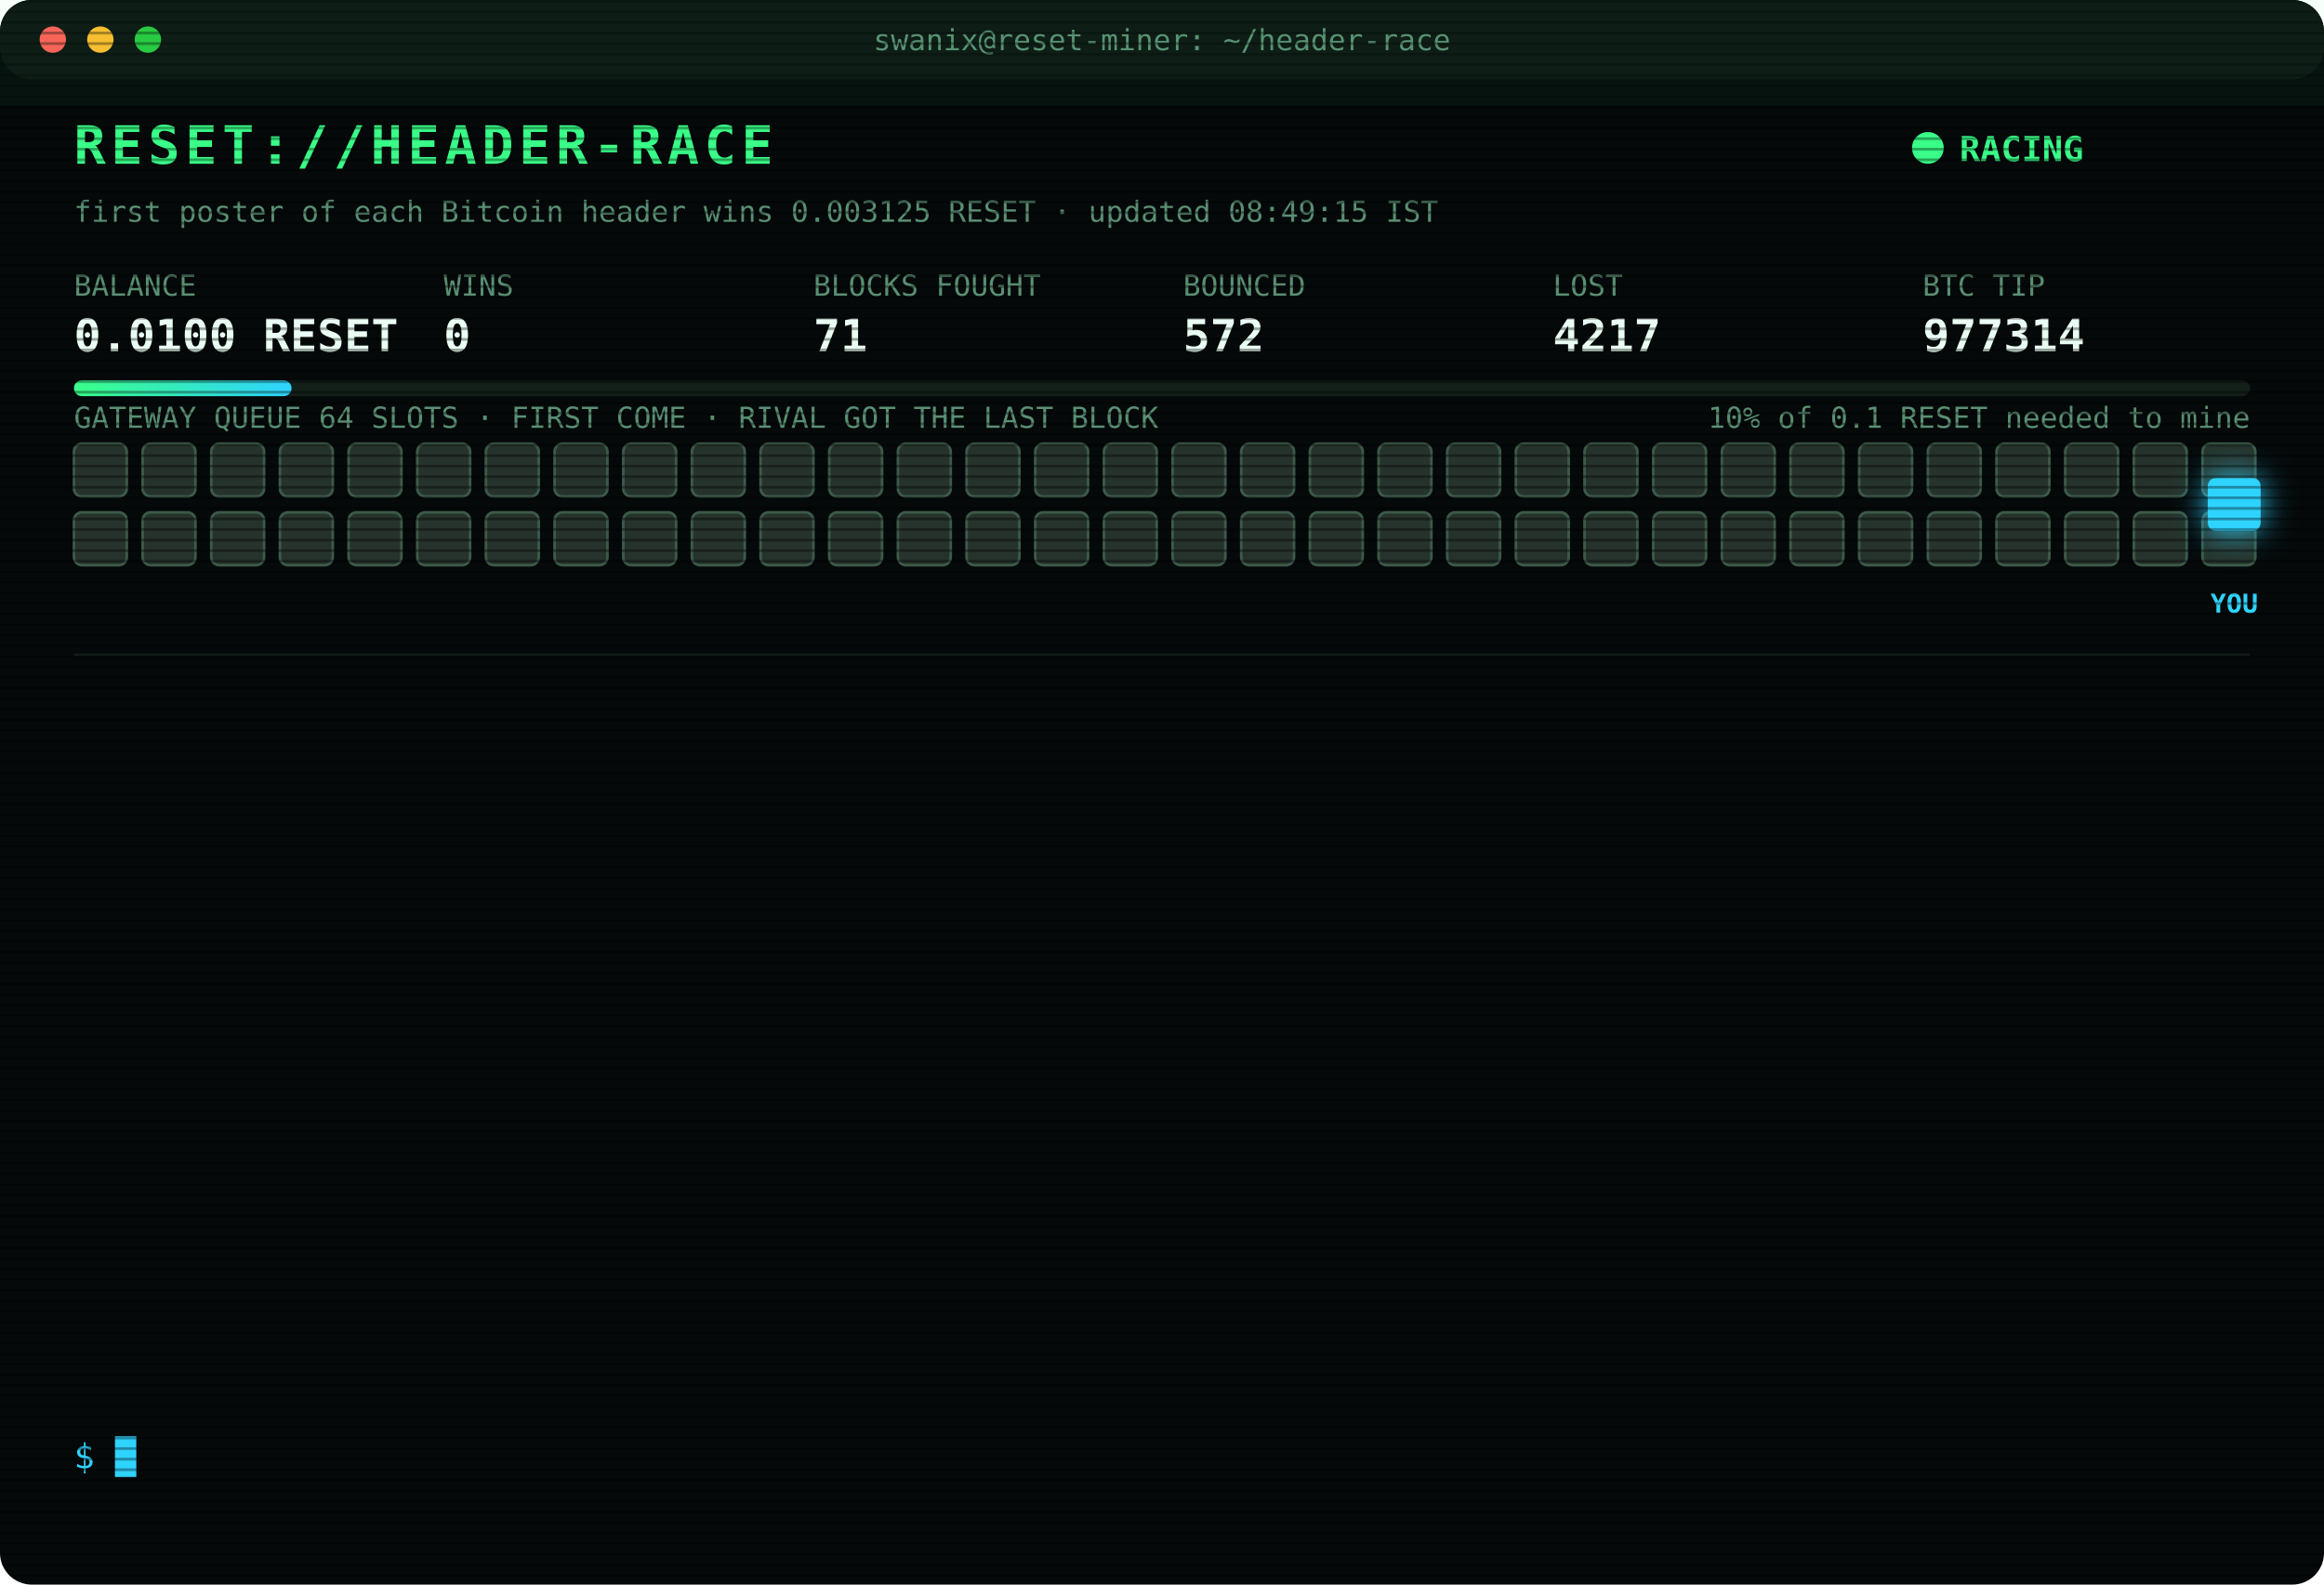
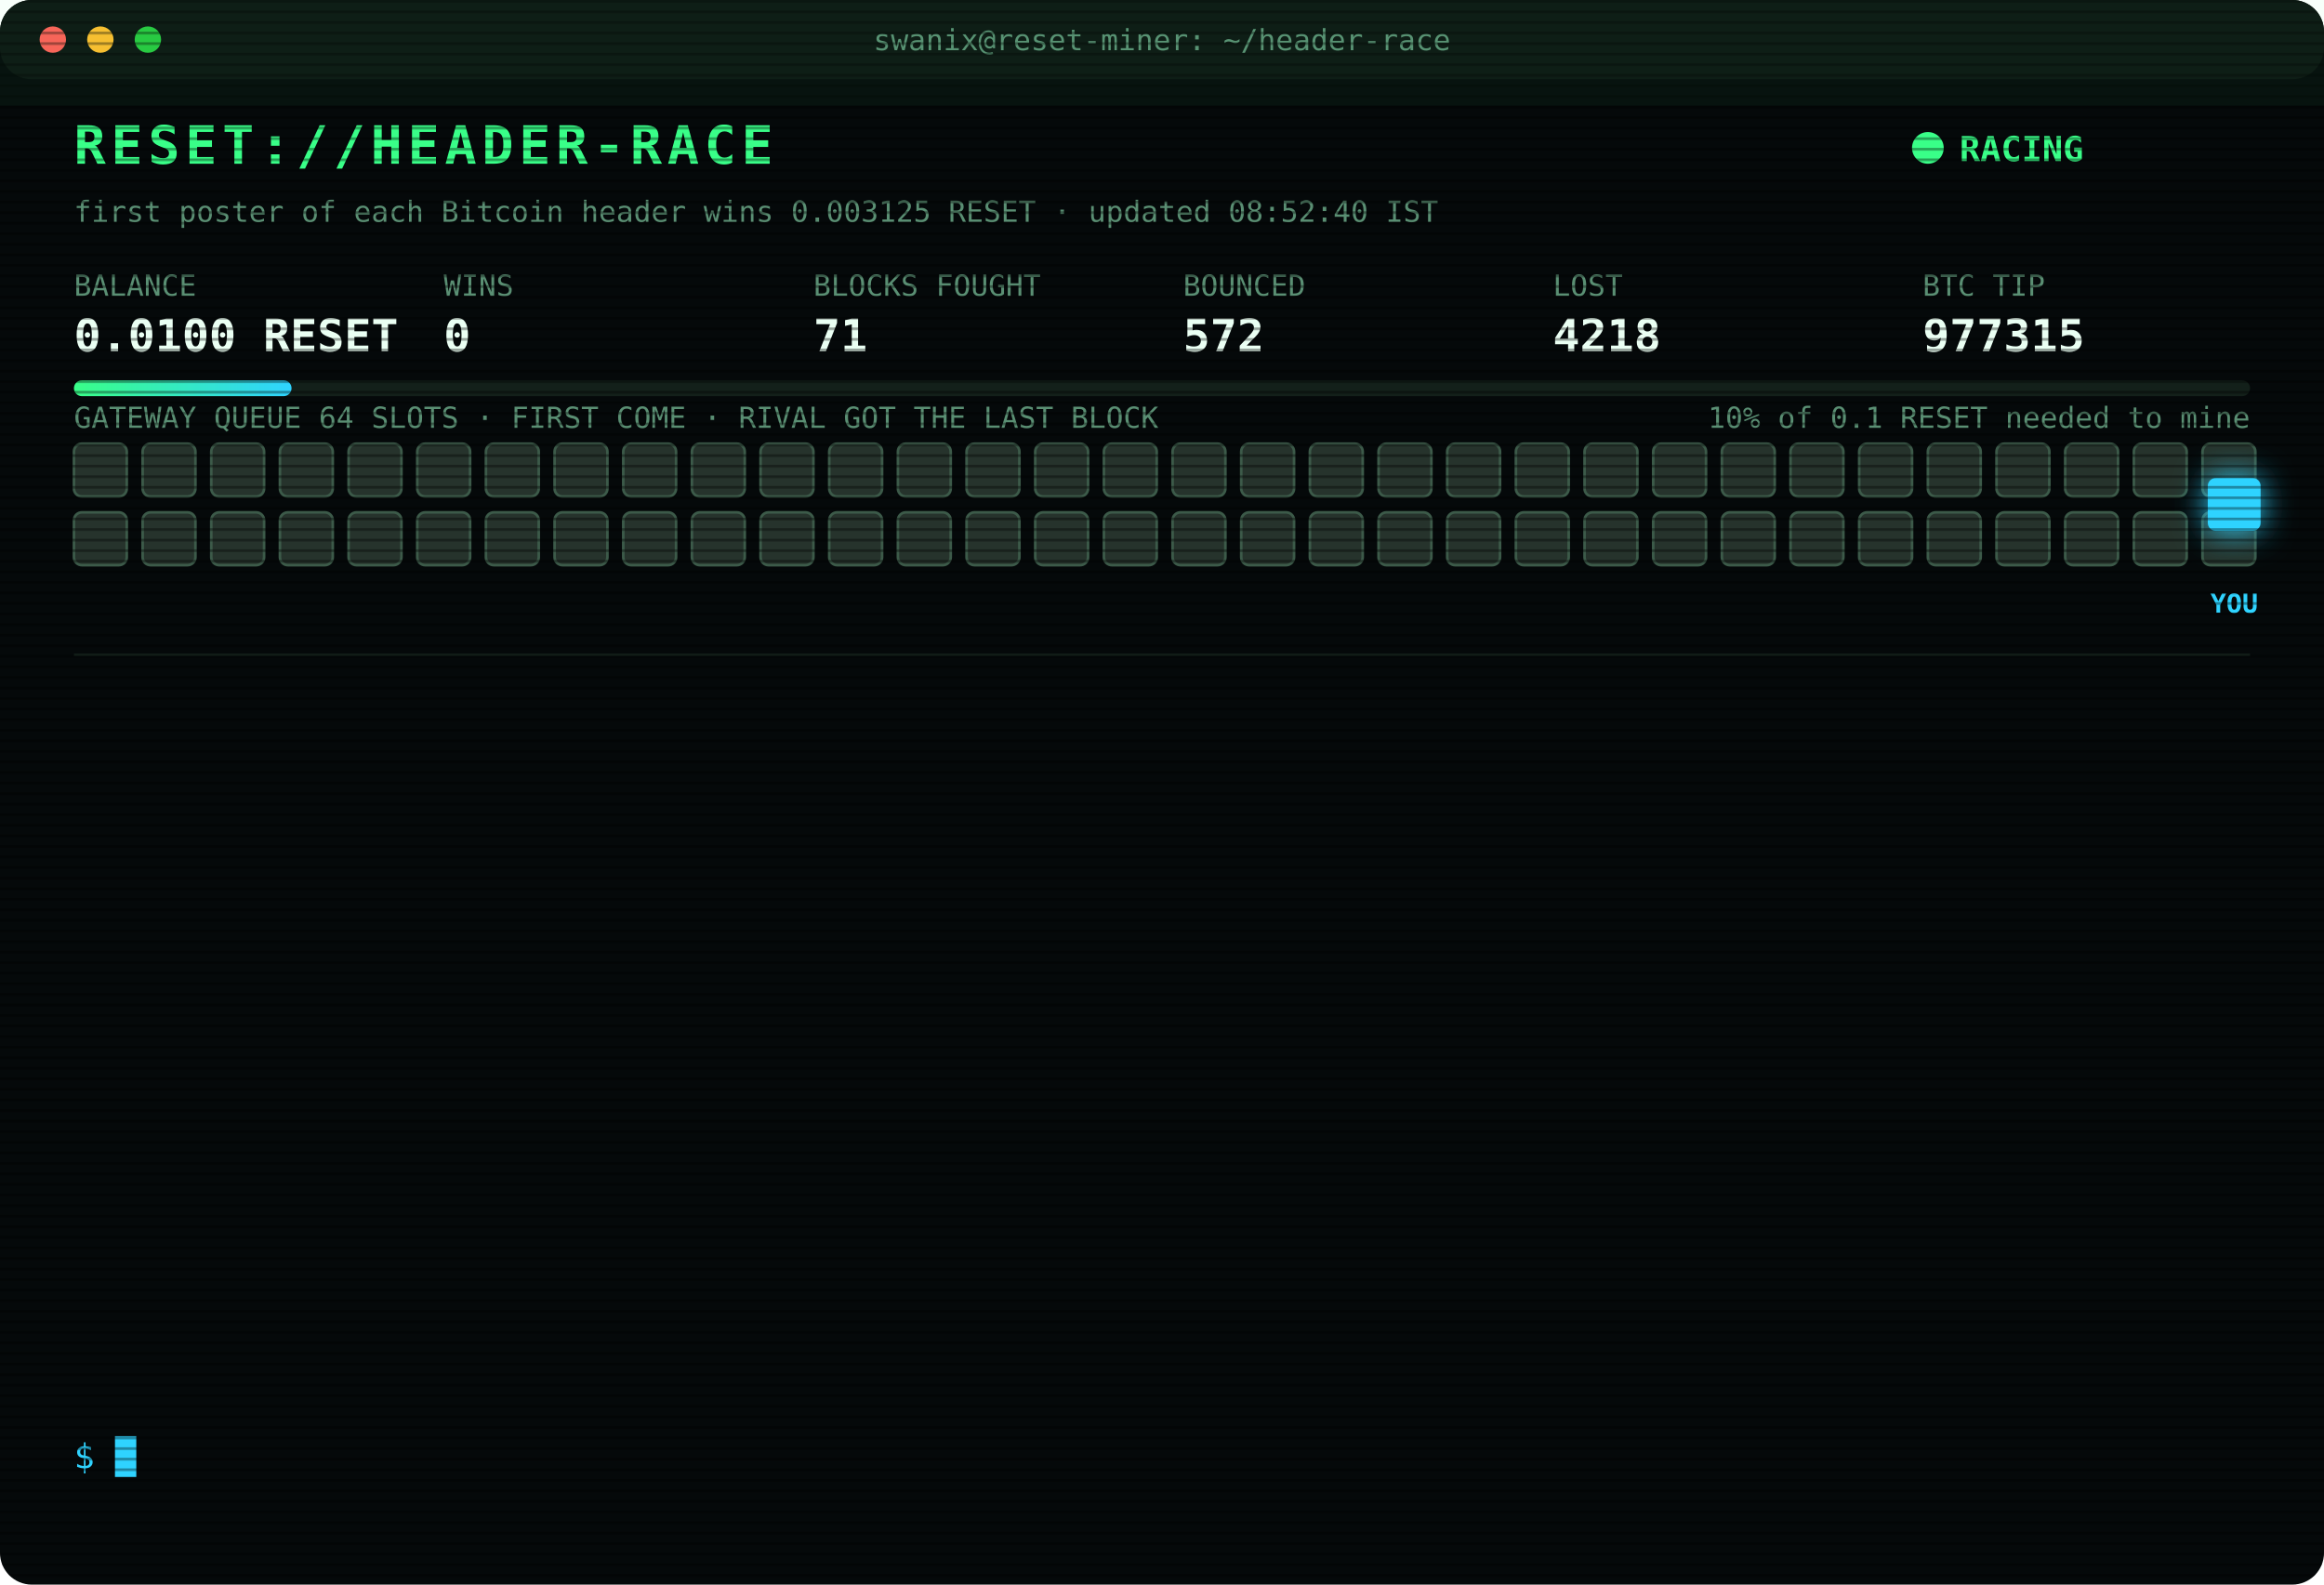
<svg xmlns="http://www.w3.org/2000/svg" width="880" height="600" viewBox="0 0 880 600" font-family="ui-monospace,SFMono-Regular,Menlo,Consolas,monospace">
  <style>
text{font-size:13px;fill:#7CFFB2}
.title{font-size:20px;font-weight:700;fill:#39FF88;letter-spacing:2px;animation:glitch 3s infinite steps(1)}
.sub{fill:#2fd3ff}.k{fill:#5a8f73;font-size:11px}.v{font-size:17px;font-weight:700;fill:#eafff3}
.ts{fill:#3f6b56}.boot{fill:#2fd3ff}.dim{fill:#5a8f73}.bad{fill:#ff4d6d}.warn{fill:#ffd23f}.mag{fill:#ff5cf0}.win{fill:#39FF88;font-weight:700}
.tag{font-size:10px;fill:#2fd3ff;font-weight:700}
.rival{fill:#26332c;stroke:#3c5a49;animation:jam 1.2s infinite alternate}
.idle{fill:#141c18;stroke:#22302a;animation:breathe 4s infinite}
.me{fill:#2fd3ff;filter:drop-shadow(0 0 6px #2fd3ff)}
.hover{animation:nudge 1.1s infinite ease-in-out}.bounce{animation:kick 1.4s infinite}
.ln{opacity:0;animation:in .4s forwards}
.cur{animation:blink 1s infinite steps(1)}
.scan{animation:scan 6s infinite linear}
.led{animation:blink 1.4s infinite}
@keyframes in{from{opacity:0;transform:translateX(-6px)}to{opacity:1;transform:none}}
@keyframes blink{50%{opacity:0}}
@keyframes jam{to{fill:#33463b}}
@keyframes breathe{50%{opacity:.4}}
@keyframes nudge{50%{transform:translateX(-10px)}}
@keyframes kick{0%,100%{transform:none}30%{transform:translateX(-14px)}55%{transform:translateX(10px) translateY(-6px)}}
@keyframes glitch{0%,92%{transform:none}93%{transform:translateX(2px);fill:#ff4d6d}95%{transform:translateX(-2px);fill:#2fd3ff}97%{transform:none}}
@keyframes scan{from{transform:translateY(-40px)}to{transform:translateY(600px)}}
</style>
  <defs>
    <pattern id="sl" width="4" height="4" patternUnits="userSpaceOnUse">
      <rect width="4" height="1" fill="#000" opacity=".35" />
    </pattern>
    <linearGradient id="bar">
      <stop offset="0" stop-color="#39FF88" />
      <stop offset="1" stop-color="#2fd3ff" />
    </linearGradient>
  </defs>
  <rect width="880" height="600" rx="12" fill="#05090a" />
  <rect width="880" height="30" rx="12" fill="#0d1512" />
  <circle cx="20" cy="15" r="5" fill="#ff5f57" />
  <circle cx="38" cy="15" r="5" fill="#febc2e" />
  <circle cx="56" cy="15" r="5" fill="#28c840" />
  <text x="440" y="19" text-anchor="middle" class="k">swanix@reset-miner: ~/header-race</text>
  <text x="28" y="62" class="title">RESET://HEADER-RACE</text>
  <circle class="led" cx="730" cy="56" r="6" fill="#39FF88" />
  <text x="742" y="61" class="win">RACING</text>
-   <text x="28" y="84" class="k">first poster of each Bitcoin header wins 0.003125 RESET · updated 08:49:15 IST</text>
+   <text x="28" y="84" class="k">first poster of each Bitcoin header wins 0.003125 RESET · updated 08:52:40 IST</text>
  <text x="28" y="112" class="k">BALANCE</text>
  <text x="28" y="133" class="v">0.0100 RESET</text>
  <text x="168" y="112" class="k">WINS</text>
  <text x="168" y="133" class="v">0</text>
  <text x="308" y="112" class="k">BLOCKS FOUGHT</text>
  <text x="308" y="133" class="v">71</text>
  <text x="448" y="112" class="k">BOUNCED</text>
  <text x="448" y="133" class="v">572</text>
  <text x="588" y="112" class="k">LOST</text>
-   <text x="588" y="133" class="v">4217</text>
+   <text x="588" y="133" class="v">4218</text>
  <text x="728" y="112" class="k">BTC TIP</text>
-   <text x="728" y="133" class="v">977314</text>
+   <text x="728" y="133" class="v">977315</text>
  <rect x="28" y="144" width="824" height="6" rx="3" fill="#13201a" />
  <rect x="28" y="144" width="82.4" height="6" rx="3" fill="url(#bar)" />
  <text x="852" y="162" text-anchor="end" class="k">10% of 0.1 RESET needed to mine</text>
  <text x="28" y="162" class="k">GATEWAY QUEUE 64 SLOTS · FIRST COME · RIVAL GOT THE LAST BLOCK</text>
  <rect class="rival" x="28" y="168" width="20" height="20" rx="3" style="animation-delay:0.00s" />
  <rect class="rival" x="54" y="168" width="20" height="20" rx="3" style="animation-delay:0.05s" />
  <rect class="rival" x="80" y="168" width="20" height="20" rx="3" style="animation-delay:0.10s" />
  <rect class="rival" x="106" y="168" width="20" height="20" rx="3" style="animation-delay:0.15s" />
  <rect class="rival" x="132" y="168" width="20" height="20" rx="3" style="animation-delay:0.20s" />
  <rect class="rival" x="158" y="168" width="20" height="20" rx="3" style="animation-delay:0.25s" />
  <rect class="rival" x="184" y="168" width="20" height="20" rx="3" style="animation-delay:0.30s" />
  <rect class="rival" x="210" y="168" width="20" height="20" rx="3" style="animation-delay:0.35s" />
  <rect class="rival" x="236" y="168" width="20" height="20" rx="3" style="animation-delay:0.40s" />
  <rect class="rival" x="262" y="168" width="20" height="20" rx="3" style="animation-delay:0.45s" />
  <rect class="rival" x="288" y="168" width="20" height="20" rx="3" style="animation-delay:0.50s" />
  <rect class="rival" x="314" y="168" width="20" height="20" rx="3" style="animation-delay:0.55s" />
  <rect class="rival" x="340" y="168" width="20" height="20" rx="3" style="animation-delay:0.60s" />
  <rect class="rival" x="366" y="168" width="20" height="20" rx="3" style="animation-delay:0.65s" />
  <rect class="rival" x="392" y="168" width="20" height="20" rx="3" style="animation-delay:0.70s" />
  <rect class="rival" x="418" y="168" width="20" height="20" rx="3" style="animation-delay:0.75s" />
  <rect class="rival" x="444" y="168" width="20" height="20" rx="3" style="animation-delay:0.80s" />
  <rect class="rival" x="470" y="168" width="20" height="20" rx="3" style="animation-delay:0.85s" />
  <rect class="rival" x="496" y="168" width="20" height="20" rx="3" style="animation-delay:0.90s" />
  <rect class="rival" x="522" y="168" width="20" height="20" rx="3" style="animation-delay:0.95s" />
  <rect class="rival" x="548" y="168" width="20" height="20" rx="3" style="animation-delay:1.00s" />
  <rect class="rival" x="574" y="168" width="20" height="20" rx="3" style="animation-delay:1.05s" />
  <rect class="rival" x="600" y="168" width="20" height="20" rx="3" style="animation-delay:1.10s" />
  <rect class="rival" x="626" y="168" width="20" height="20" rx="3" style="animation-delay:1.15s" />
  <rect class="rival" x="652" y="168" width="20" height="20" rx="3" style="animation-delay:1.20s" />
  <rect class="rival" x="678" y="168" width="20" height="20" rx="3" style="animation-delay:1.25s" />
  <rect class="rival" x="704" y="168" width="20" height="20" rx="3" style="animation-delay:1.30s" />
  <rect class="rival" x="730" y="168" width="20" height="20" rx="3" style="animation-delay:1.35s" />
  <rect class="rival" x="756" y="168" width="20" height="20" rx="3" style="animation-delay:1.40s" />
  <rect class="rival" x="782" y="168" width="20" height="20" rx="3" style="animation-delay:1.45s" />
  <rect class="rival" x="808" y="168" width="20" height="20" rx="3" style="animation-delay:1.50s" />
  <rect class="rival" x="834" y="168" width="20" height="20" rx="3" style="animation-delay:1.55s" />
  <rect class="rival" x="28" y="194" width="20" height="20" rx="3" style="animation-delay:1.60s" />
  <rect class="rival" x="54" y="194" width="20" height="20" rx="3" style="animation-delay:1.65s" />
  <rect class="rival" x="80" y="194" width="20" height="20" rx="3" style="animation-delay:1.70s" />
  <rect class="rival" x="106" y="194" width="20" height="20" rx="3" style="animation-delay:1.75s" />
  <rect class="rival" x="132" y="194" width="20" height="20" rx="3" style="animation-delay:1.80s" />
  <rect class="rival" x="158" y="194" width="20" height="20" rx="3" style="animation-delay:1.85s" />
  <rect class="rival" x="184" y="194" width="20" height="20" rx="3" style="animation-delay:1.90s" />
  <rect class="rival" x="210" y="194" width="20" height="20" rx="3" style="animation-delay:1.95s" />
  <rect class="rival" x="236" y="194" width="20" height="20" rx="3" style="animation-delay:2.00s" />
  <rect class="rival" x="262" y="194" width="20" height="20" rx="3" style="animation-delay:2.05s" />
  <rect class="rival" x="288" y="194" width="20" height="20" rx="3" style="animation-delay:2.10s" />
  <rect class="rival" x="314" y="194" width="20" height="20" rx="3" style="animation-delay:2.15s" />
  <rect class="rival" x="340" y="194" width="20" height="20" rx="3" style="animation-delay:2.20s" />
  <rect class="rival" x="366" y="194" width="20" height="20" rx="3" style="animation-delay:2.25s" />
  <rect class="rival" x="392" y="194" width="20" height="20" rx="3" style="animation-delay:2.30s" />
  <rect class="rival" x="418" y="194" width="20" height="20" rx="3" style="animation-delay:2.35s" />
  <rect class="rival" x="444" y="194" width="20" height="20" rx="3" style="animation-delay:2.40s" />
  <rect class="rival" x="470" y="194" width="20" height="20" rx="3" style="animation-delay:2.45s" />
  <rect class="rival" x="496" y="194" width="20" height="20" rx="3" style="animation-delay:2.50s" />
  <rect class="rival" x="522" y="194" width="20" height="20" rx="3" style="animation-delay:2.55s" />
  <rect class="rival" x="548" y="194" width="20" height="20" rx="3" style="animation-delay:2.60s" />
  <rect class="rival" x="574" y="194" width="20" height="20" rx="3" style="animation-delay:2.65s" />
  <rect class="rival" x="600" y="194" width="20" height="20" rx="3" style="animation-delay:2.70s" />
  <rect class="rival" x="626" y="194" width="20" height="20" rx="3" style="animation-delay:2.75s" />
  <rect class="rival" x="652" y="194" width="20" height="20" rx="3" style="animation-delay:2.80s" />
  <rect class="rival" x="678" y="194" width="20" height="20" rx="3" style="animation-delay:2.85s" />
  <rect class="rival" x="704" y="194" width="20" height="20" rx="3" style="animation-delay:2.90s" />
  <rect class="rival" x="730" y="194" width="20" height="20" rx="3" style="animation-delay:2.95s" />
  <rect class="rival" x="756" y="194" width="20" height="20" rx="3" style="animation-delay:3.00s" />
  <rect class="rival" x="782" y="194" width="20" height="20" rx="3" style="animation-delay:3.05s" />
  <rect class="rival" x="808" y="194" width="20" height="20" rx="3" style="animation-delay:3.10s" />
  <rect class="rival" x="834" y="194" width="20" height="20" rx="3" style="animation-delay:3.15s" />
  <g class="hover">
    <rect class="me" x="836" y="181" width="20" height="20" rx="3" />
    <text class="tag" x="846" y="232" text-anchor="middle">YOU</text>
  </g>
  <line x1="28" x2="852" y1="248" y2="248" stroke="#13201a" />
  <g class="ln" style="animation-delay:0.40s">
    <text x="28" y="270" class="ts">07:00:32</text>
    <text x="104" y="270" class="boot">[BOOT] racer v3 online · 3 feeds · stint 340m</text>
  </g>
  <g class="ln" style="animation-delay:0.65s">
    <text x="28" y="292" class="ts">07:01:59</text>
    <text x="104" y="292" class="bad">[LOST] #977303 taken by a rival miner</text>
  </g>
  <g class="ln" style="animation-delay:0.90s">
    <text x="28" y="314" class="ts">07:03:12</text>
    <text x="104" y="314" class="bad">[LOST] #977304 taken by a rival miner</text>
  </g>
  <g class="ln" style="animation-delay:1.15s">
    <text x="28" y="336" class="ts">07:13:54</text>
    <text x="104" y="336" class="bad">[LOST] #977305 taken by a rival miner</text>
  </g>
  <g class="ln" style="animation-delay:1.40s">
    <text x="28" y="358" class="ts">07:17:46</text>
    <text x="104" y="358" class="bad">[LOST] #977306 taken by a rival miner</text>
  </g>
  <g class="ln" style="animation-delay:1.65s">
    <text x="28" y="380" class="ts">07:21:12</text>
    <text x="104" y="380" class="bad">[LOST] #977307 taken by a rival miner</text>
  </g>
  <g class="ln" style="animation-delay:1.90s">
    <text x="28" y="402" class="ts">07:33:19</text>
    <text x="104" y="402" class="bad">[LOST] #977308 taken by a rival miner</text>
  </g>
  <g class="ln" style="animation-delay:2.15s">
    <text x="28" y="424" class="ts">07:35:53</text>
    <text x="104" y="424" class="bad">[LOST] #977309 taken by a rival miner</text>
  </g>
  <g class="ln" style="animation-delay:2.40s">
    <text x="28" y="446" class="ts">07:42:08</text>
    <text x="104" y="446" class="bad">[LOST] #977310 taken by a rival miner</text>
  </g>
  <g class="ln" style="animation-delay:2.65s">
    <text x="28" y="468" class="ts">07:50:33</text>
    <text x="104" y="468" class="bad">[LOST] #977311 taken by a rival miner</text>
  </g>
  <g class="ln" style="animation-delay:2.90s">
    <text x="28" y="490" class="ts">08:07:13</text>
    <text x="104" y="490" class="bad">[LOST] #977313 taken by a rival miner</text>
  </g>
  <g class="ln" style="animation-delay:3.15s">
    <text x="28" y="512" class="ts">08:42:20</text>
    <text x="104" y="512" class="bad">[LOST] #977314 taken by a rival miner</text>
  </g>
  <g class="ln" style="animation-delay:3.40s">
-     <text x="28" y="534" class="ts">08:49:10</text>
-     <text x="104" y="534" class="boot">[BOOT] racer v3 online · 3 feeds · stint 340m</text>
+     <text x="28" y="534" class="ts">08:52:40</text>
+     <text x="104" y="534" class="bad">[LOST] #977315 taken by a rival miner</text>
  </g>
  <text x="28" y="556" class="sub">$ <tspan class="cur">█</tspan>
  </text>
  <rect width="880" height="600" rx="12" fill="url(#sl)" pointer-events="none" />
  <rect class="scan" width="880" height="40" fill="#39FF88" opacity=".04" />
</svg>
